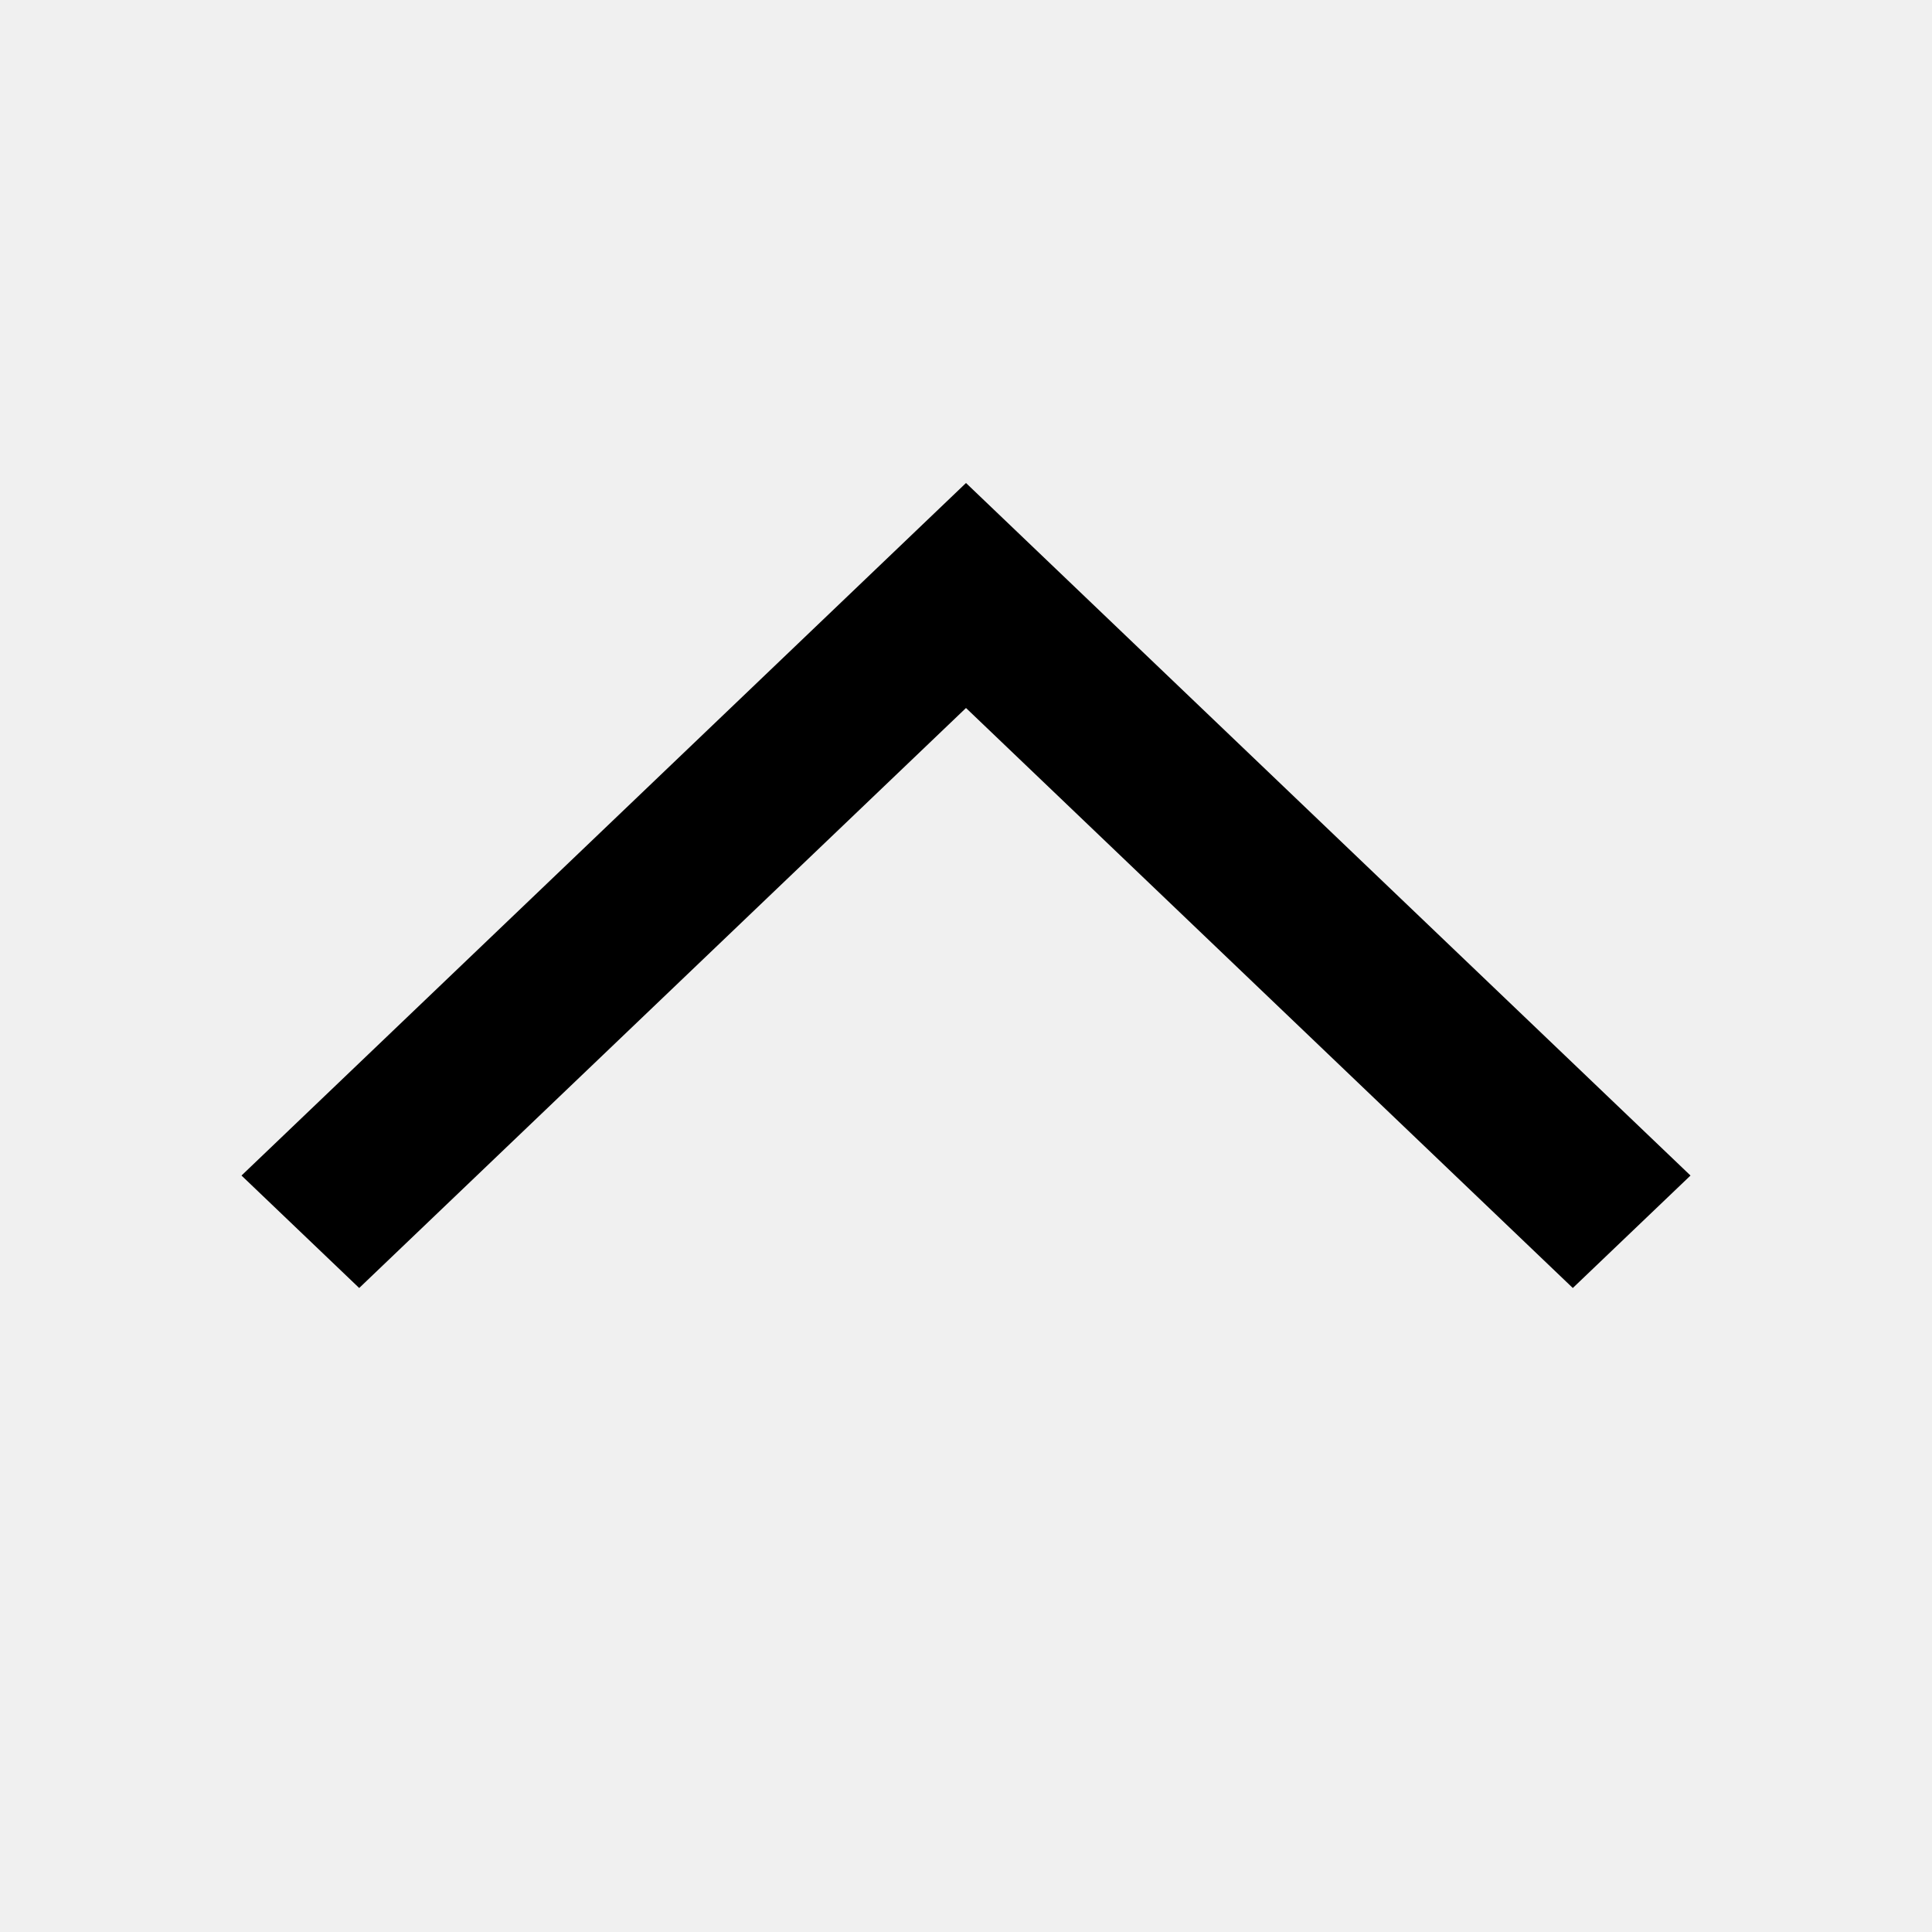
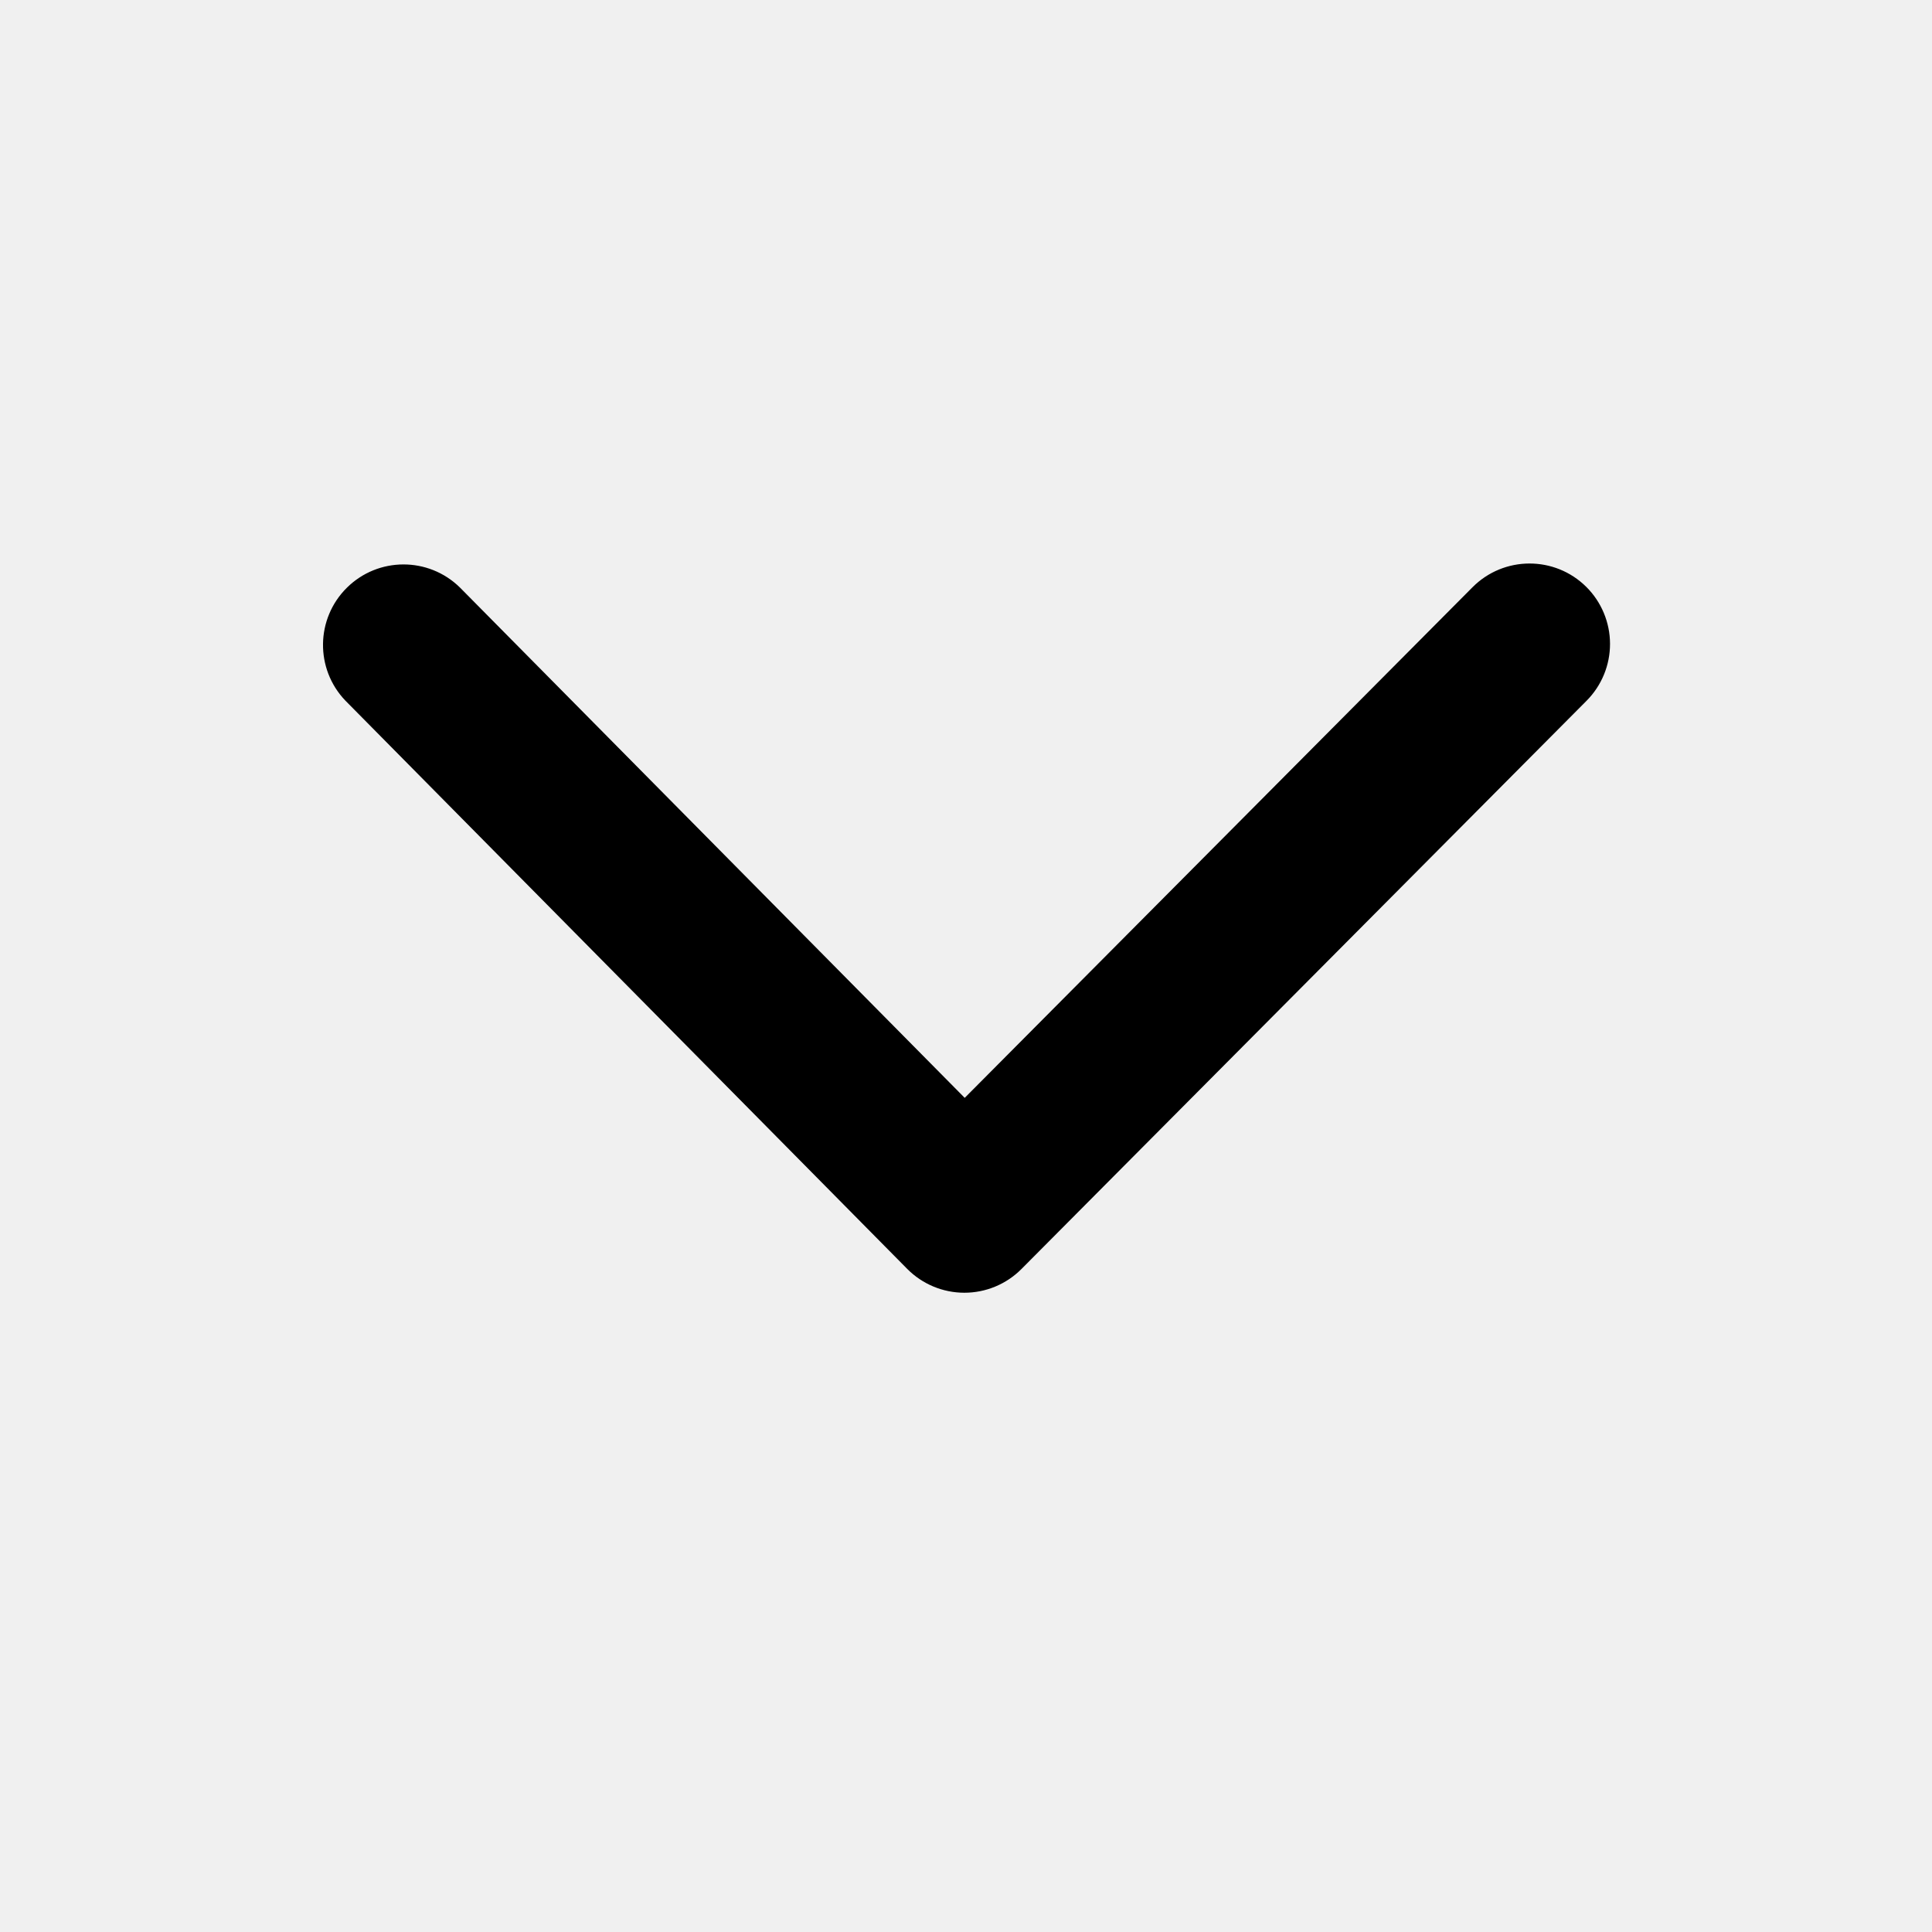
- <svg xmlns="http://www.w3.org/2000/svg" width="24" height="24" viewBox="0 0 24 24">
-   <path fill-rule="nonzero" d="M12 8.795L19.538 16 21 14.603 12 6l-9 8.603L4.462 16z" />
+ <svg xmlns="http://www.w3.org/2000/svg" xmlns:xlink="http://www.w3.org/1999/xlink" width="24" height="24" viewBox="0 0 24 24">
+   <defs>
+     <path id="a" d="M19.705 7.29a1 1 0 01.004 1.415l-7.02 7.059a1 1 0 01-1.42-.002L4.29 8.703a1 1 0 011.422-1.406l6.272 6.341 6.308-6.343a1 1 0 011.414-.004z" />
+   </defs>
+   <g fill-rule="evenodd">
+     <path fill="none" d="M0 0h24v24H0z" />
+     <mask id="b" fill="#fff">
+       <use xlink:href="#a" />
+     </mask>
+     <g mask="url(#b)">
+       <path d="M0 0h24v24H0z" />
+     </g>
+   </g>
</svg>
